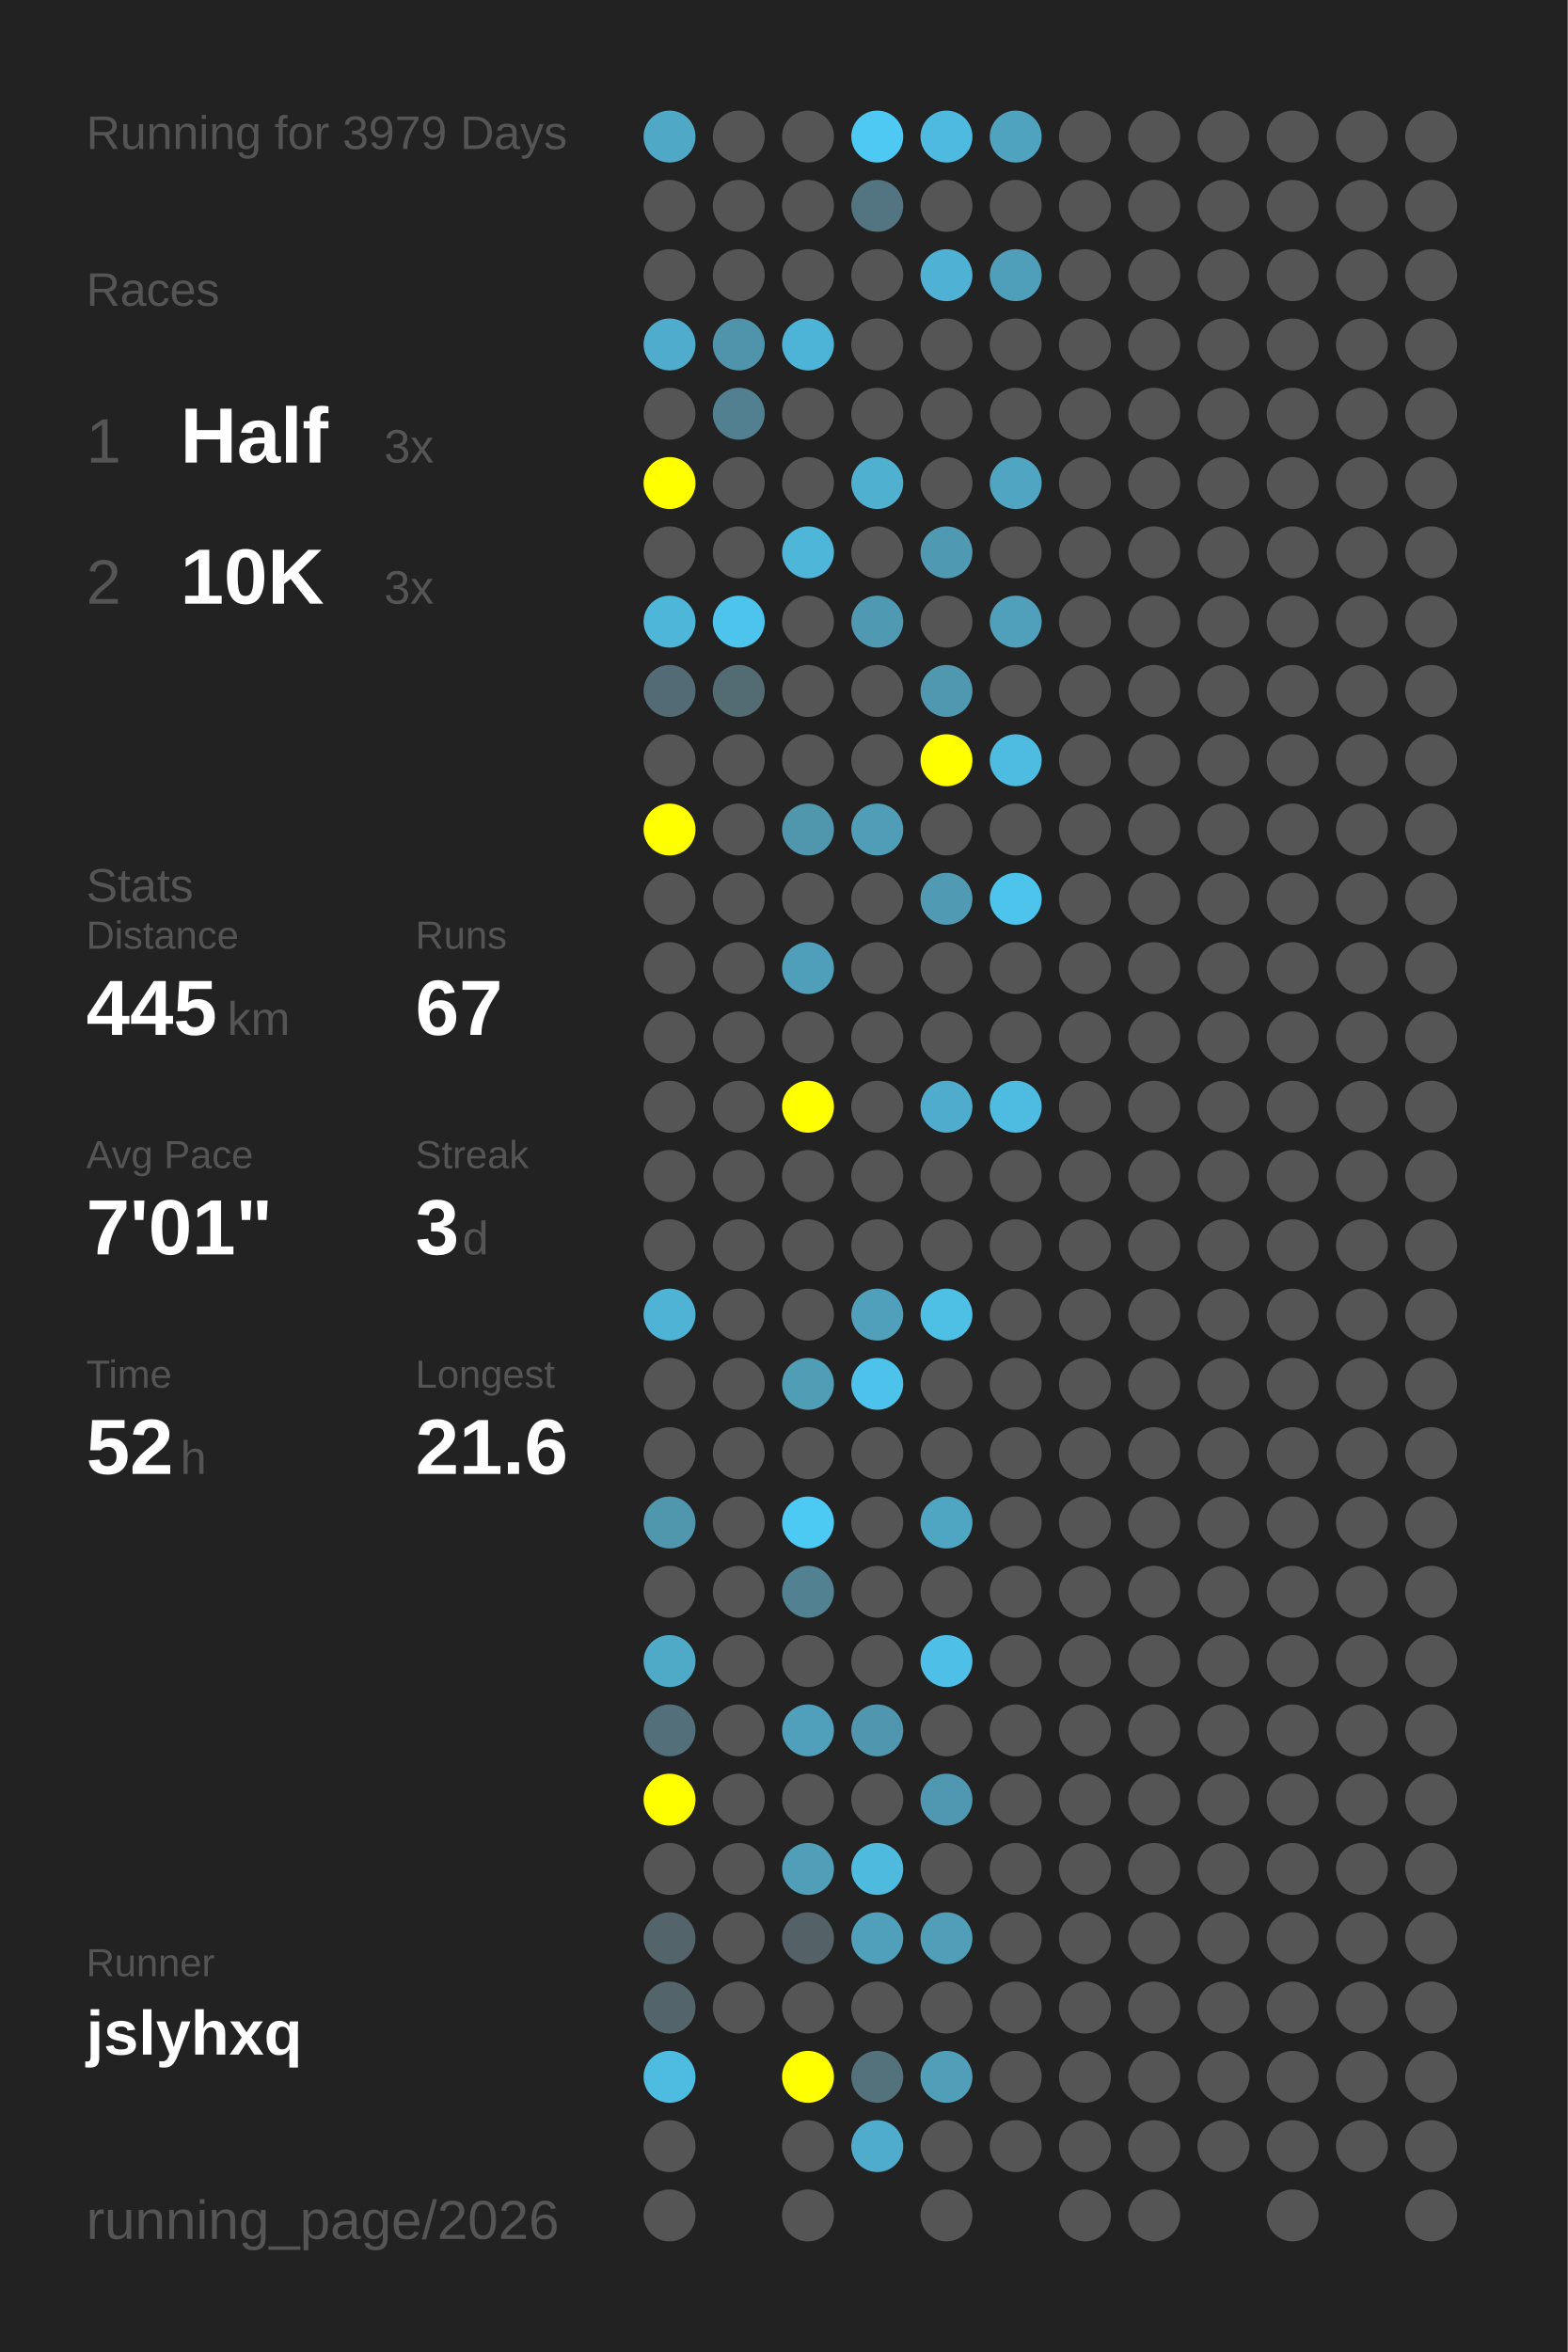
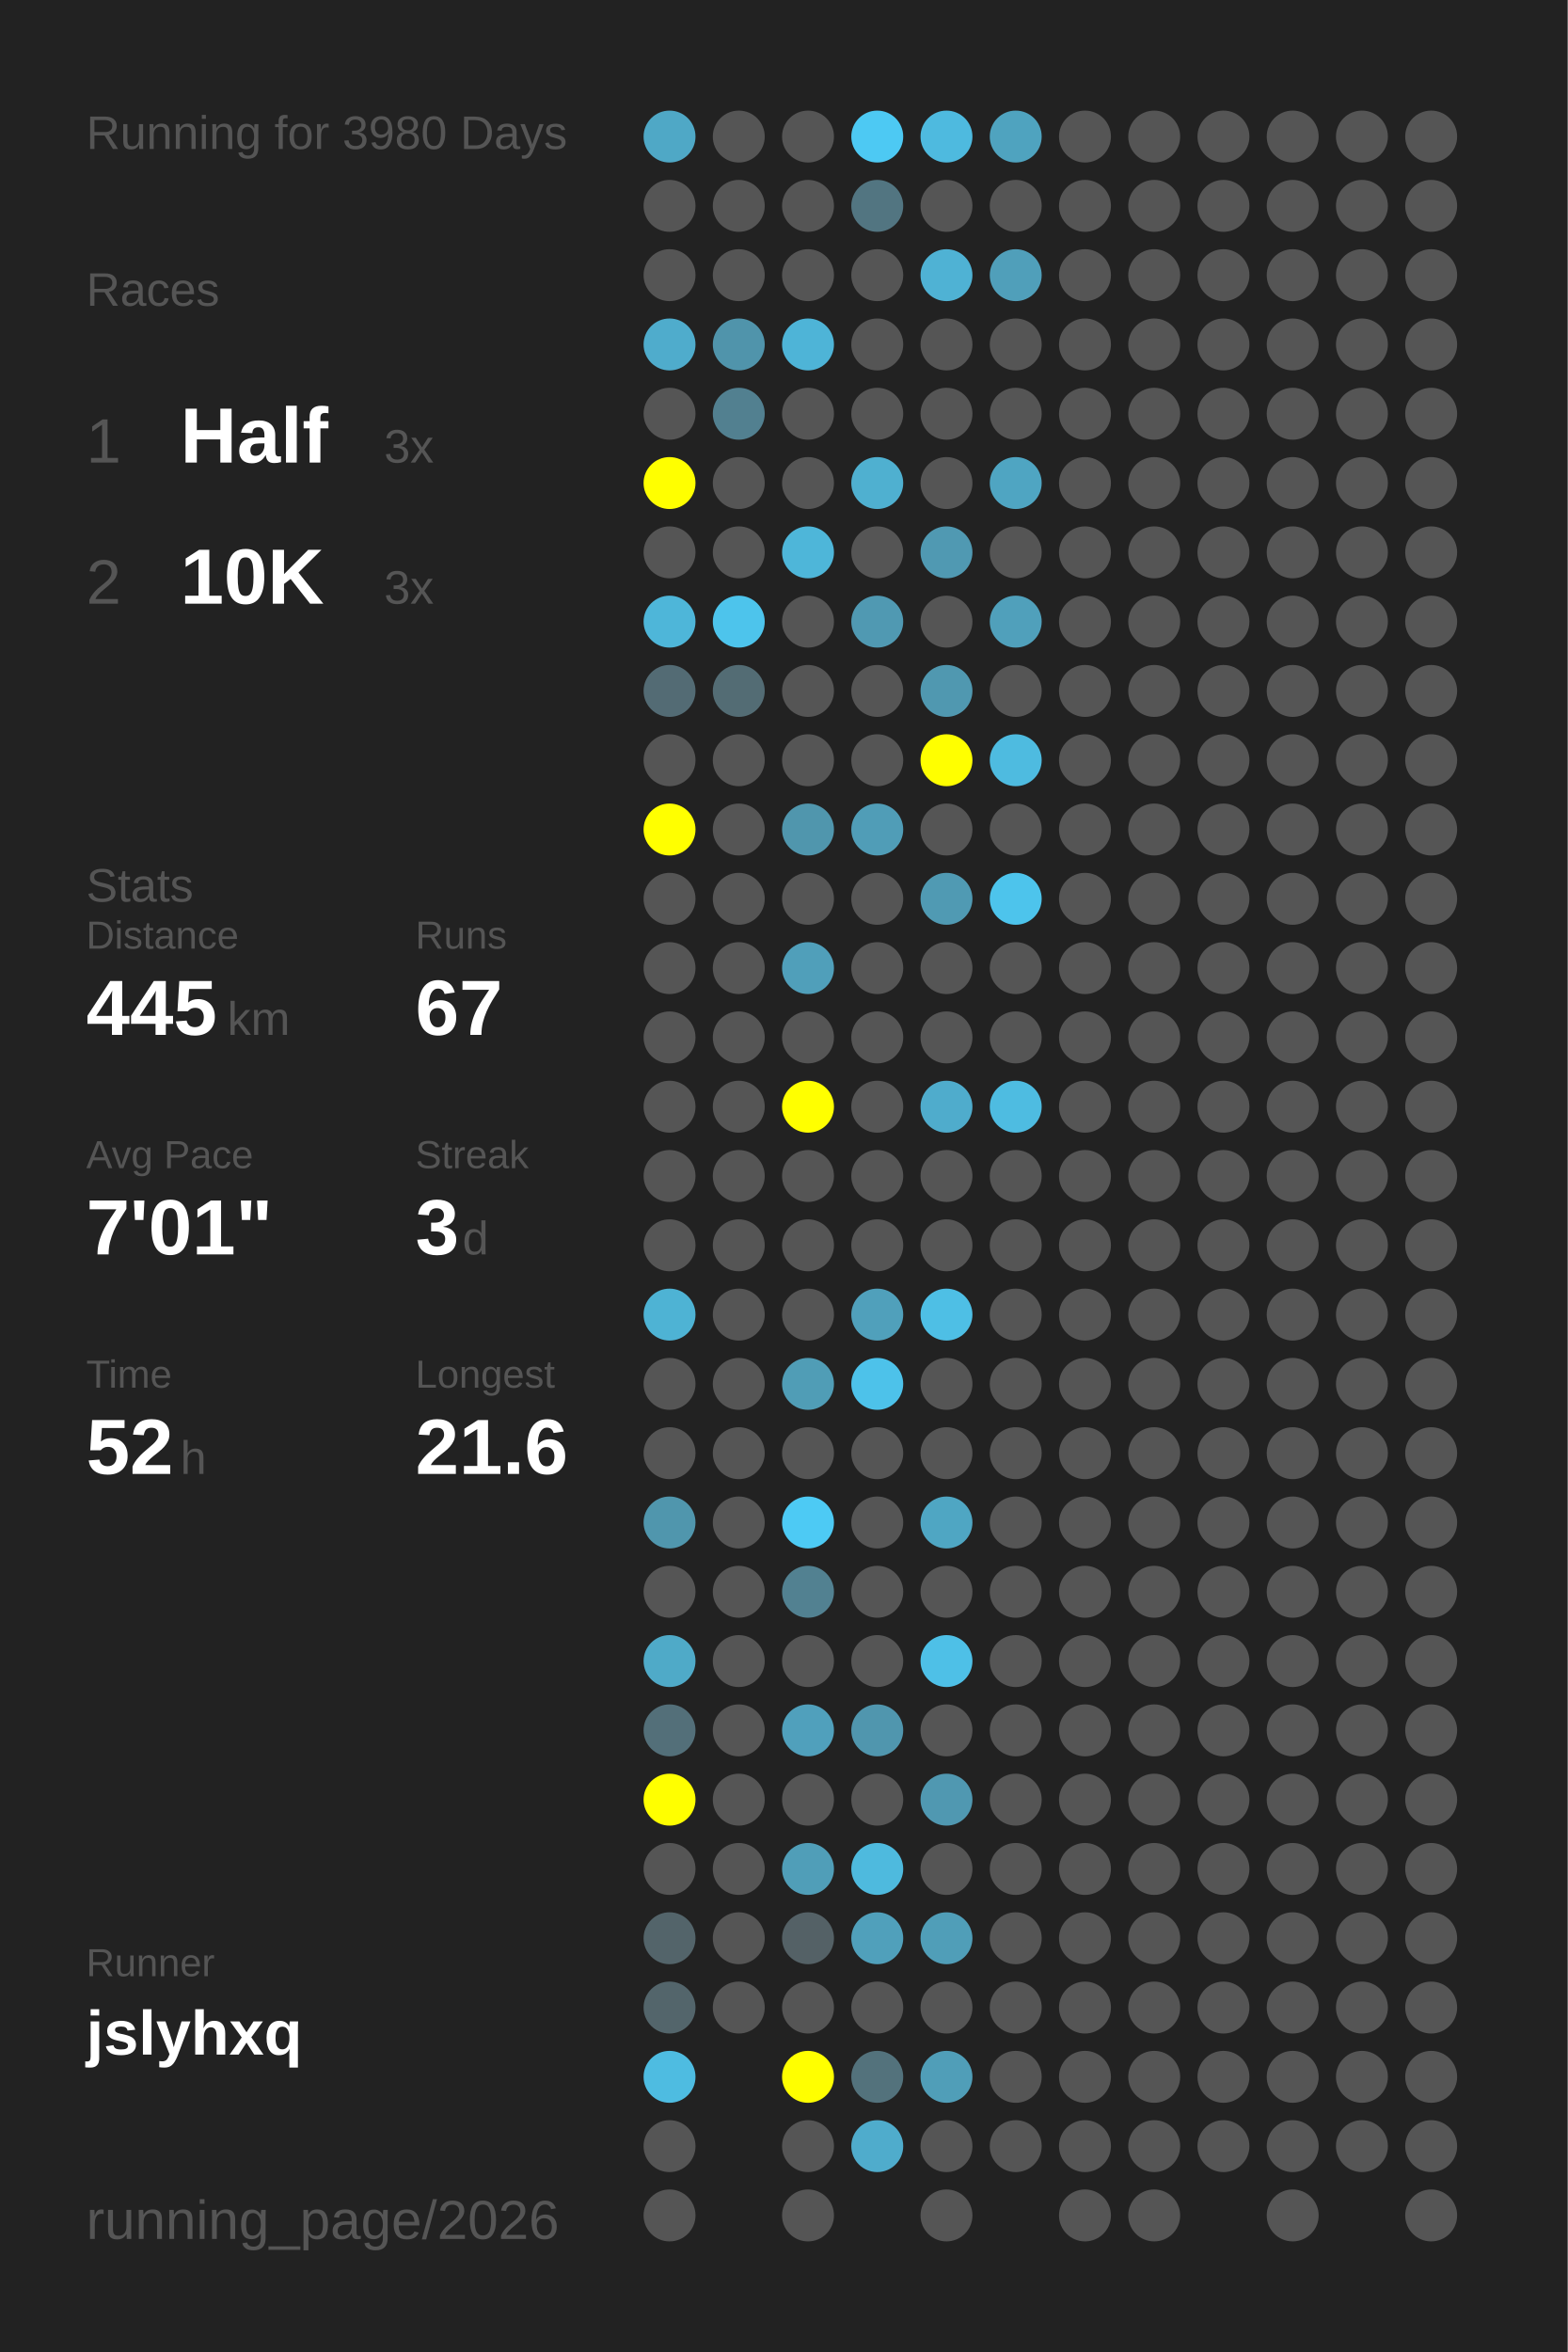
<svg xmlns="http://www.w3.org/2000/svg" baseProfile="full" height="300mm" version="1.1" viewBox="0,0,200,300" width="200mm">
  <defs />
  <rect fill="#222222" height="300" width="200" x="0" y="0" />
-   <text fill="#555555" style="font-size:6px; font-family:Arial;" x="11" y="19">Running for 3979 Days</text>
+   <text fill="#555555" style="font-size:6px; font-family:Arial;" x="11" y="19">Running for 3980 Days</text>
  <text fill="#555555" style="font-size:6px; font-family:Arial;" x="11" y="39">Races</text>
  <text fill="#555555" style="font-size:8px; font-family:Arial;" x="11" y="59">1</text>
  <text fill="#FFFFFF" style="font-size:10px; font-family:Arial; font-weight:bold;" x="23" y="59">Half</text>
  <text fill="#555555" style="font-size:6px; font-family:Arial;" x="49" y="59">3x</text>
  <text fill="#555555" style="font-size:8px; font-family:Arial;" x="11" y="77">2</text>
  <text fill="#FFFFFF" style="font-size:10px; font-family:Arial; font-weight:bold;" x="23" y="77">10K</text>
  <text fill="#555555" style="font-size:6px; font-family:Arial;" x="49" y="77">3x</text>
  <text fill="#555555" style="font-size:6px; font-family:Arial;" x="11" y="115">Stats</text>
  <text fill="#555555" style="font-size:5px; font-family:Arial;" x="11" y="121">Distance</text>
  <text fill="#FFFFFF" style="font-size:10px; font-family:Arial; font-weight:bold;" x="11" y="132">445</text>
  <text fill="#555555" style="font-size:6px; font-family:Arial;" x="29" y="132">km</text>
  <text fill="#555555" style="font-size:5px; font-family:Arial;" x="53" y="121">Runs</text>
  <text fill="#FFFFFF" style="font-size:10px; font-family:Arial; font-weight:bold;" x="53" y="132">67</text>
  <text fill="#555555" style="font-size:5px; font-family:Arial;" x="11" y="149">Avg Pace</text>
  <text fill="#FFFFFF" style="font-size:10px; font-family:Arial; font-weight:bold;" x="11" y="160">7'01"</text>
  <text fill="#555555" style="font-size:5px; font-family:Arial;" x="53" y="149">Streak</text>
  <text fill="#FFFFFF" style="font-size:10px; font-family:Arial; font-weight:bold;" x="53" y="160">3</text>
  <text fill="#555555" style="font-size:6px; font-family:Arial;" x="59" y="160">d</text>
  <text fill="#555555" style="font-size:5px; font-family:Arial;" x="11" y="177">Time</text>
  <text fill="#FFFFFF" style="font-size:10px; font-family:Arial; font-weight:bold;" x="11" y="188">52</text>
  <text fill="#555555" style="font-size:6px; font-family:Arial;" x="23" y="188">h</text>
  <text fill="#555555" style="font-size:5px; font-family:Arial;" x="53" y="177">Longest</text>
  <text fill="#FFFFFF" style="font-size:10px; font-family:Arial; font-weight:bold;" x="53" y="188">21.6</text>
  <text fill="#555555" style="font-size:5px; font-family:Arial;" x="11" y="252.065">Runner</text>
  <text fill="#FFFFFF" style="font-size:8px; font-family:Arial; font-weight:bold;" x="11" y="262.065">jslyhxq</text>
  <text fill="#555555" style="font-size:7px; font-family:Arial;" x="11" y="285.581">running_page/2026</text>
  <circle cx="85.417" cy="17.419" fill="#4fa8c6" r="3.312" />
  <circle cx="85.417" cy="26.258" fill="#555555" r="3.312" />
  <circle cx="85.417" cy="35.097" fill="#555555" r="3.312" />
  <circle cx="85.417" cy="43.935" fill="#4faccc" r="3.312" />
  <circle cx="85.417" cy="52.774" fill="#555555" r="3.312" />
  <circle cx="85.417" cy="61.613" fill="#FFFF00" r="3.312" />
  <circle cx="85.417" cy="70.452" fill="#555555" r="3.312" />
  <circle cx="85.417" cy="79.29" fill="#4eb6d9" r="3.312" />
  <circle cx="85.417" cy="88.129" fill="#536b74" r="3.312" />
  <circle cx="85.417" cy="96.968" fill="#555555" r="3.312" />
  <circle cx="85.417" cy="105.806" fill="#FFFF00" r="3.312" />
  <circle cx="85.417" cy="114.645" fill="#555555" r="3.312" />
  <circle cx="85.417" cy="123.484" fill="#555555" r="3.312" />
  <circle cx="85.417" cy="132.323" fill="#555555" r="3.312" />
  <circle cx="85.417" cy="141.161" fill="#555555" r="3.312" />
  <circle cx="85.417" cy="150" fill="#555555" r="3.312" />
  <circle cx="85.417" cy="158.839" fill="#555555" r="3.312" />
  <circle cx="85.417" cy="167.677" fill="#4eb3d4" r="3.312" />
  <circle cx="85.417" cy="176.516" fill="#555555" r="3.312" />
  <circle cx="85.417" cy="185.355" fill="#555555" r="3.312" />
  <circle cx="85.417" cy="194.194" fill="#5096ad" r="3.312" />
  <circle cx="85.417" cy="203.032" fill="#555555" r="3.312" />
  <circle cx="85.417" cy="211.871" fill="#4faac8" r="3.312" />
  <circle cx="85.417" cy="220.71" fill="#536f79" r="3.312" />
  <circle cx="85.417" cy="229.548" fill="#FFFF00" r="3.312" />
  <circle cx="85.417" cy="238.387" fill="#555555" r="3.312" />
  <circle cx="85.417" cy="247.226" fill="#53646a" r="3.312" />
  <circle cx="85.417" cy="256.065" fill="#53656b" r="3.312" />
  <circle cx="85.417" cy="264.903" fill="#4ebce1" r="3.312" />
  <circle cx="85.417" cy="273.742" fill="#555555" r="3.312" />
  <circle cx="85.417" cy="282.581" fill="#555555" r="3.312" />
  <circle cx="94.25" cy="17.419" fill="#555555" r="3.312" />
  <circle cx="94.25" cy="26.258" fill="#555555" r="3.312" />
  <circle cx="94.25" cy="35.097" fill="#555555" r="3.312" />
  <circle cx="94.25" cy="43.935" fill="#5094ab" r="3.312" />
  <circle cx="94.25" cy="52.774" fill="#528090" r="3.312" />
  <circle cx="94.25" cy="61.613" fill="#555555" r="3.312" />
  <circle cx="94.25" cy="70.452" fill="#555555" r="3.312" />
  <circle cx="94.25" cy="79.29" fill="#4dc4ec" r="3.312" />
  <circle cx="94.25" cy="88.129" fill="#536c74" r="3.312" />
  <circle cx="94.25" cy="96.968" fill="#555555" r="3.312" />
  <circle cx="94.25" cy="105.806" fill="#555555" r="3.312" />
  <circle cx="94.25" cy="114.645" fill="#555555" r="3.312" />
  <circle cx="94.25" cy="123.484" fill="#555555" r="3.312" />
  <circle cx="94.25" cy="132.323" fill="#555555" r="3.312" />
  <circle cx="94.25" cy="141.161" fill="#555555" r="3.312" />
  <circle cx="94.25" cy="150" fill="#555555" r="3.312" />
  <circle cx="94.25" cy="158.839" fill="#555555" r="3.312" />
  <circle cx="94.25" cy="167.677" fill="#555555" r="3.312" />
  <circle cx="94.25" cy="176.516" fill="#555555" r="3.312" />
  <circle cx="94.25" cy="185.355" fill="#555555" r="3.312" />
  <circle cx="94.25" cy="194.194" fill="#555555" r="3.312" />
  <circle cx="94.25" cy="203.032" fill="#555555" r="3.312" />
  <circle cx="94.25" cy="211.871" fill="#555555" r="3.312" />
  <circle cx="94.25" cy="220.71" fill="#555555" r="3.312" />
  <circle cx="94.25" cy="229.548" fill="#555555" r="3.312" />
  <circle cx="94.25" cy="238.387" fill="#555555" r="3.312" />
  <circle cx="94.25" cy="247.226" fill="#555555" r="3.312" />
  <circle cx="94.25" cy="256.065" fill="#555555" r="3.312" />
  <circle cx="103.083" cy="17.419" fill="#555555" r="3.312" />
  <circle cx="103.083" cy="26.258" fill="#555555" r="3.312" />
  <circle cx="103.083" cy="35.097" fill="#555555" r="3.312" />
  <circle cx="103.083" cy="43.935" fill="#4eb4d7" r="3.312" />
  <circle cx="103.083" cy="52.774" fill="#555555" r="3.312" />
  <circle cx="103.083" cy="61.613" fill="#555555" r="3.312" />
  <circle cx="103.083" cy="70.452" fill="#4eb6d9" r="3.312" />
  <circle cx="103.083" cy="79.29" fill="#555555" r="3.312" />
  <circle cx="103.083" cy="88.129" fill="#555555" r="3.312" />
  <circle cx="103.083" cy="96.968" fill="#555555" r="3.312" />
  <circle cx="103.083" cy="105.806" fill="#5096ad" r="3.312" />
  <circle cx="103.083" cy="114.645" fill="#555555" r="3.312" />
  <circle cx="103.083" cy="123.484" fill="#509fba" r="3.312" />
  <circle cx="103.083" cy="132.323" fill="#555555" r="3.312" />
  <circle cx="103.083" cy="141.161" fill="#FFFF00" r="3.312" />
  <circle cx="103.083" cy="150" fill="#555555" r="3.312" />
  <circle cx="103.083" cy="158.839" fill="#555555" r="3.312" />
  <circle cx="103.083" cy="167.677" fill="#555555" r="3.312" />
  <circle cx="103.083" cy="176.516" fill="#509db6" r="3.312" />
  <circle cx="103.083" cy="185.355" fill="#555555" r="3.312" />
  <circle cx="103.083" cy="194.194" fill="#4dcaf4" r="3.312" />
  <circle cx="103.083" cy="203.032" fill="#528191" r="3.312" />
  <circle cx="103.083" cy="211.871" fill="#555555" r="3.312" />
  <circle cx="103.083" cy="220.71" fill="#50a0bc" r="3.312" />
  <circle cx="103.083" cy="229.548" fill="#555555" r="3.312" />
  <circle cx="103.083" cy="238.387" fill="#509eb8" r="3.312" />
  <circle cx="103.083" cy="247.226" fill="#546166" r="3.312" />
  <circle cx="103.083" cy="256.065" fill="#555555" r="3.312" />
  <circle cx="103.083" cy="264.903" fill="#FFFF00" r="3.312" />
  <circle cx="103.083" cy="273.742" fill="#555555" r="3.312" />
  <circle cx="103.083" cy="282.581" fill="#555555" r="3.312" />
  <circle cx="111.917" cy="17.419" fill="#4dc9f3" r="3.312" />
  <circle cx="111.917" cy="26.258" fill="#527581" r="3.312" />
  <circle cx="111.917" cy="35.097" fill="#555555" r="3.312" />
  <circle cx="111.917" cy="43.935" fill="#555555" r="3.312" />
  <circle cx="111.917" cy="52.774" fill="#555555" r="3.312" />
  <circle cx="111.917" cy="61.613" fill="#4fb0d0" r="3.312" />
  <circle cx="111.917" cy="70.452" fill="#555555" r="3.312" />
  <circle cx="111.917" cy="79.29" fill="#5099b2" r="3.312" />
  <circle cx="111.917" cy="88.129" fill="#555555" r="3.312" />
  <circle cx="111.917" cy="96.968" fill="#555555" r="3.312" />
  <circle cx="111.917" cy="105.806" fill="#509db7" r="3.312" />
  <circle cx="111.917" cy="114.645" fill="#555555" r="3.312" />
  <circle cx="111.917" cy="123.484" fill="#555555" r="3.312" />
  <circle cx="111.917" cy="132.323" fill="#555555" r="3.312" />
  <circle cx="111.917" cy="141.161" fill="#555555" r="3.312" />
  <circle cx="111.917" cy="150" fill="#555555" r="3.312" />
  <circle cx="111.917" cy="158.839" fill="#555555" r="3.312" />
  <circle cx="111.917" cy="167.677" fill="#50a0bb" r="3.312" />
  <circle cx="111.917" cy="176.516" fill="#4dc2ea" r="3.312" />
  <circle cx="111.917" cy="185.355" fill="#555555" r="3.312" />
  <circle cx="111.917" cy="194.194" fill="#555555" r="3.312" />
  <circle cx="111.917" cy="203.032" fill="#555555" r="3.312" />
  <circle cx="111.917" cy="211.871" fill="#555555" r="3.312" />
  <circle cx="111.917" cy="220.71" fill="#5096ae" r="3.312" />
  <circle cx="111.917" cy="229.548" fill="#555555" r="3.312" />
  <circle cx="111.917" cy="238.387" fill="#4ebade" r="3.312" />
  <circle cx="111.917" cy="247.226" fill="#50a0bb" r="3.312" />
  <circle cx="111.917" cy="256.065" fill="#555555" r="3.312" />
  <circle cx="111.917" cy="264.903" fill="#53727c" r="3.312" />
  <circle cx="111.917" cy="273.742" fill="#4faccc" r="3.312" />
  <circle cx="120.75" cy="17.419" fill="#4ebadf" r="3.312" />
  <circle cx="120.75" cy="26.258" fill="#555555" r="3.312" />
  <circle cx="120.75" cy="35.097" fill="#4fb2d4" r="3.312" />
  <circle cx="120.75" cy="43.935" fill="#555555" r="3.312" />
  <circle cx="120.75" cy="52.774" fill="#555555" r="3.312" />
  <circle cx="120.75" cy="61.613" fill="#555555" r="3.312" />
  <circle cx="120.75" cy="70.452" fill="#5099b2" r="3.312" />
  <circle cx="120.75" cy="79.29" fill="#555555" r="3.312" />
  <circle cx="120.75" cy="88.129" fill="#5098b0" r="3.312" />
  <circle cx="120.75" cy="96.968" fill="#FFFF00" r="3.312" />
  <circle cx="120.75" cy="105.806" fill="#555555" r="3.312" />
  <circle cx="120.75" cy="114.645" fill="#509ab3" r="3.312" />
  <circle cx="120.75" cy="123.484" fill="#555555" r="3.312" />
  <circle cx="120.75" cy="132.323" fill="#555555" r="3.312" />
  <circle cx="120.75" cy="141.161" fill="#4faccc" r="3.312" />
  <circle cx="120.75" cy="150" fill="#555555" r="3.312" />
  <circle cx="120.75" cy="158.839" fill="#555555" r="3.312" />
  <circle cx="120.75" cy="167.677" fill="#4ebfe5" r="3.312" />
  <circle cx="120.75" cy="176.516" fill="#555555" r="3.312" />
  <circle cx="120.75" cy="185.355" fill="#555555" r="3.312" />
  <circle cx="120.75" cy="194.194" fill="#4fa6c3" r="3.312" />
  <circle cx="120.75" cy="203.032" fill="#555555" r="3.312" />
  <circle cx="120.75" cy="211.871" fill="#4ec0e7" r="3.312" />
  <circle cx="120.75" cy="220.71" fill="#555555" r="3.312" />
  <circle cx="120.75" cy="229.548" fill="#5098b1" r="3.312" />
  <circle cx="120.75" cy="238.387" fill="#555555" r="3.312" />
  <circle cx="120.75" cy="247.226" fill="#509eb8" r="3.312" />
  <circle cx="120.75" cy="256.065" fill="#555555" r="3.312" />
  <circle cx="120.75" cy="264.903" fill="#509eb8" r="3.312" />
  <circle cx="120.75" cy="273.742" fill="#555555" r="3.312" />
  <circle cx="120.75" cy="282.581" fill="#555555" r="3.312" />
  <circle cx="129.583" cy="17.419" fill="#4fa3bf" r="3.312" />
  <circle cx="129.583" cy="26.258" fill="#555555" r="3.312" />
  <circle cx="129.583" cy="35.097" fill="#509fba" r="3.312" />
  <circle cx="129.583" cy="43.935" fill="#555555" r="3.312" />
  <circle cx="129.583" cy="52.774" fill="#555555" r="3.312" />
  <circle cx="129.583" cy="61.613" fill="#4fa5c2" r="3.312" />
  <circle cx="129.583" cy="70.452" fill="#555555" r="3.312" />
  <circle cx="129.583" cy="79.29" fill="#50a0bb" r="3.312" />
  <circle cx="129.583" cy="88.129" fill="#555555" r="3.312" />
  <circle cx="129.583" cy="96.968" fill="#4ebbe0" r="3.312" />
  <circle cx="129.583" cy="105.806" fill="#555555" r="3.312" />
  <circle cx="129.583" cy="114.645" fill="#4dc4ec" r="3.312" />
  <circle cx="129.583" cy="123.484" fill="#555555" r="3.312" />
  <circle cx="129.583" cy="132.323" fill="#555555" r="3.312" />
  <circle cx="129.583" cy="141.161" fill="#4ebce1" r="3.312" />
  <circle cx="129.583" cy="150" fill="#555555" r="3.312" />
  <circle cx="129.583" cy="158.839" fill="#555555" r="3.312" />
  <circle cx="129.583" cy="167.677" fill="#555555" r="3.312" />
  <circle cx="129.583" cy="176.516" fill="#555555" r="3.312" />
  <circle cx="129.583" cy="185.355" fill="#555555" r="3.312" />
  <circle cx="129.583" cy="194.194" fill="#555555" r="3.312" />
  <circle cx="129.583" cy="203.032" fill="#555555" r="3.312" />
  <circle cx="129.583" cy="211.871" fill="#555555" r="3.312" />
  <circle cx="129.583" cy="220.71" fill="#555555" r="3.312" />
  <circle cx="129.583" cy="229.548" fill="#555555" r="3.312" />
  <circle cx="129.583" cy="238.387" fill="#555555" r="3.312" />
  <circle cx="129.583" cy="247.226" fill="#555555" r="3.312" />
  <circle cx="129.583" cy="256.065" fill="#555555" r="3.312" />
  <circle cx="129.583" cy="264.903" fill="#555555" r="3.312" />
  <circle cx="129.583" cy="273.742" fill="#555555" r="3.312" />
  <circle cx="138.417" cy="17.419" fill="#555555" r="3.312" />
  <circle cx="138.417" cy="26.258" fill="#555555" r="3.312" />
  <circle cx="138.417" cy="35.097" fill="#555555" r="3.312" />
  <circle cx="138.417" cy="43.935" fill="#555555" r="3.312" />
  <circle cx="138.417" cy="52.774" fill="#555555" r="3.312" />
  <circle cx="138.417" cy="61.613" fill="#555555" r="3.312" />
  <circle cx="138.417" cy="70.452" fill="#555555" r="3.312" />
  <circle cx="138.417" cy="79.29" fill="#555555" r="3.312" />
  <circle cx="138.417" cy="88.129" fill="#555555" r="3.312" />
  <circle cx="138.417" cy="96.968" fill="#555555" r="3.312" />
  <circle cx="138.417" cy="105.806" fill="#555555" r="3.312" />
  <circle cx="138.417" cy="114.645" fill="#555555" r="3.312" />
  <circle cx="138.417" cy="123.484" fill="#555555" r="3.312" />
  <circle cx="138.417" cy="132.323" fill="#555555" r="3.312" />
  <circle cx="138.417" cy="141.161" fill="#555555" r="3.312" />
  <circle cx="138.417" cy="150" fill="#555555" r="3.312" />
  <circle cx="138.417" cy="158.839" fill="#555555" r="3.312" />
  <circle cx="138.417" cy="167.677" fill="#555555" r="3.312" />
  <circle cx="138.417" cy="176.516" fill="#555555" r="3.312" />
  <circle cx="138.417" cy="185.355" fill="#555555" r="3.312" />
  <circle cx="138.417" cy="194.194" fill="#555555" r="3.312" />
  <circle cx="138.417" cy="203.032" fill="#555555" r="3.312" />
  <circle cx="138.417" cy="211.871" fill="#555555" r="3.312" />
  <circle cx="138.417" cy="220.71" fill="#555555" r="3.312" />
  <circle cx="138.417" cy="229.548" fill="#555555" r="3.312" />
  <circle cx="138.417" cy="238.387" fill="#555555" r="3.312" />
  <circle cx="138.417" cy="247.226" fill="#555555" r="3.312" />
  <circle cx="138.417" cy="256.065" fill="#555555" r="3.312" />
  <circle cx="138.417" cy="264.903" fill="#555555" r="3.312" />
  <circle cx="138.417" cy="273.742" fill="#555555" r="3.312" />
  <circle cx="138.417" cy="282.581" fill="#555555" r="3.312" />
  <circle cx="147.25" cy="17.419" fill="#555555" r="3.312" />
  <circle cx="147.25" cy="26.258" fill="#555555" r="3.312" />
  <circle cx="147.25" cy="35.097" fill="#555555" r="3.312" />
  <circle cx="147.25" cy="43.935" fill="#555555" r="3.312" />
  <circle cx="147.25" cy="52.774" fill="#555555" r="3.312" />
  <circle cx="147.25" cy="61.613" fill="#555555" r="3.312" />
  <circle cx="147.25" cy="70.452" fill="#555555" r="3.312" />
  <circle cx="147.25" cy="79.29" fill="#555555" r="3.312" />
  <circle cx="147.25" cy="88.129" fill="#555555" r="3.312" />
  <circle cx="147.25" cy="96.968" fill="#555555" r="3.312" />
  <circle cx="147.25" cy="105.806" fill="#555555" r="3.312" />
  <circle cx="147.25" cy="114.645" fill="#555555" r="3.312" />
  <circle cx="147.25" cy="123.484" fill="#555555" r="3.312" />
  <circle cx="147.25" cy="132.323" fill="#555555" r="3.312" />
  <circle cx="147.25" cy="141.161" fill="#555555" r="3.312" />
  <circle cx="147.25" cy="150" fill="#555555" r="3.312" />
  <circle cx="147.25" cy="158.839" fill="#555555" r="3.312" />
  <circle cx="147.25" cy="167.677" fill="#555555" r="3.312" />
  <circle cx="147.25" cy="176.516" fill="#555555" r="3.312" />
  <circle cx="147.25" cy="185.355" fill="#555555" r="3.312" />
  <circle cx="147.25" cy="194.194" fill="#555555" r="3.312" />
  <circle cx="147.25" cy="203.032" fill="#555555" r="3.312" />
  <circle cx="147.25" cy="211.871" fill="#555555" r="3.312" />
  <circle cx="147.25" cy="220.71" fill="#555555" r="3.312" />
  <circle cx="147.25" cy="229.548" fill="#555555" r="3.312" />
  <circle cx="147.25" cy="238.387" fill="#555555" r="3.312" />
  <circle cx="147.25" cy="247.226" fill="#555555" r="3.312" />
  <circle cx="147.25" cy="256.065" fill="#555555" r="3.312" />
  <circle cx="147.25" cy="264.903" fill="#555555" r="3.312" />
  <circle cx="147.25" cy="273.742" fill="#555555" r="3.312" />
  <circle cx="147.25" cy="282.581" fill="#555555" r="3.312" />
  <circle cx="156.083" cy="17.419" fill="#555555" r="3.312" />
  <circle cx="156.083" cy="26.258" fill="#555555" r="3.312" />
  <circle cx="156.083" cy="35.097" fill="#555555" r="3.312" />
  <circle cx="156.083" cy="43.935" fill="#555555" r="3.312" />
  <circle cx="156.083" cy="52.774" fill="#555555" r="3.312" />
  <circle cx="156.083" cy="61.613" fill="#555555" r="3.312" />
  <circle cx="156.083" cy="70.452" fill="#555555" r="3.312" />
  <circle cx="156.083" cy="79.29" fill="#555555" r="3.312" />
  <circle cx="156.083" cy="88.129" fill="#555555" r="3.312" />
  <circle cx="156.083" cy="96.968" fill="#555555" r="3.312" />
  <circle cx="156.083" cy="105.806" fill="#555555" r="3.312" />
  <circle cx="156.083" cy="114.645" fill="#555555" r="3.312" />
  <circle cx="156.083" cy="123.484" fill="#555555" r="3.312" />
  <circle cx="156.083" cy="132.323" fill="#555555" r="3.312" />
  <circle cx="156.083" cy="141.161" fill="#555555" r="3.312" />
  <circle cx="156.083" cy="150" fill="#555555" r="3.312" />
  <circle cx="156.083" cy="158.839" fill="#555555" r="3.312" />
  <circle cx="156.083" cy="167.677" fill="#555555" r="3.312" />
  <circle cx="156.083" cy="176.516" fill="#555555" r="3.312" />
  <circle cx="156.083" cy="185.355" fill="#555555" r="3.312" />
  <circle cx="156.083" cy="194.194" fill="#555555" r="3.312" />
  <circle cx="156.083" cy="203.032" fill="#555555" r="3.312" />
  <circle cx="156.083" cy="211.871" fill="#555555" r="3.312" />
  <circle cx="156.083" cy="220.71" fill="#555555" r="3.312" />
  <circle cx="156.083" cy="229.548" fill="#555555" r="3.312" />
  <circle cx="156.083" cy="238.387" fill="#555555" r="3.312" />
  <circle cx="156.083" cy="247.226" fill="#555555" r="3.312" />
  <circle cx="156.083" cy="256.065" fill="#555555" r="3.312" />
  <circle cx="156.083" cy="264.903" fill="#555555" r="3.312" />
  <circle cx="156.083" cy="273.742" fill="#555555" r="3.312" />
  <circle cx="164.917" cy="17.419" fill="#555555" r="3.312" />
  <circle cx="164.917" cy="26.258" fill="#555555" r="3.312" />
  <circle cx="164.917" cy="35.097" fill="#555555" r="3.312" />
  <circle cx="164.917" cy="43.935" fill="#555555" r="3.312" />
  <circle cx="164.917" cy="52.774" fill="#555555" r="3.312" />
  <circle cx="164.917" cy="61.613" fill="#555555" r="3.312" />
  <circle cx="164.917" cy="70.452" fill="#555555" r="3.312" />
  <circle cx="164.917" cy="79.29" fill="#555555" r="3.312" />
  <circle cx="164.917" cy="88.129" fill="#555555" r="3.312" />
  <circle cx="164.917" cy="96.968" fill="#555555" r="3.312" />
  <circle cx="164.917" cy="105.806" fill="#555555" r="3.312" />
  <circle cx="164.917" cy="114.645" fill="#555555" r="3.312" />
  <circle cx="164.917" cy="123.484" fill="#555555" r="3.312" />
  <circle cx="164.917" cy="132.323" fill="#555555" r="3.312" />
  <circle cx="164.917" cy="141.161" fill="#555555" r="3.312" />
  <circle cx="164.917" cy="150" fill="#555555" r="3.312" />
  <circle cx="164.917" cy="158.839" fill="#555555" r="3.312" />
  <circle cx="164.917" cy="167.677" fill="#555555" r="3.312" />
  <circle cx="164.917" cy="176.516" fill="#555555" r="3.312" />
  <circle cx="164.917" cy="185.355" fill="#555555" r="3.312" />
  <circle cx="164.917" cy="194.194" fill="#555555" r="3.312" />
  <circle cx="164.917" cy="203.032" fill="#555555" r="3.312" />
  <circle cx="164.917" cy="211.871" fill="#555555" r="3.312" />
  <circle cx="164.917" cy="220.71" fill="#555555" r="3.312" />
  <circle cx="164.917" cy="229.548" fill="#555555" r="3.312" />
  <circle cx="164.917" cy="238.387" fill="#555555" r="3.312" />
  <circle cx="164.917" cy="247.226" fill="#555555" r="3.312" />
  <circle cx="164.917" cy="256.065" fill="#555555" r="3.312" />
  <circle cx="164.917" cy="264.903" fill="#555555" r="3.312" />
  <circle cx="164.917" cy="273.742" fill="#555555" r="3.312" />
  <circle cx="164.917" cy="282.581" fill="#555555" r="3.312" />
  <circle cx="173.75" cy="17.419" fill="#555555" r="3.312" />
  <circle cx="173.75" cy="26.258" fill="#555555" r="3.312" />
  <circle cx="173.75" cy="35.097" fill="#555555" r="3.312" />
  <circle cx="173.75" cy="43.935" fill="#555555" r="3.312" />
  <circle cx="173.75" cy="52.774" fill="#555555" r="3.312" />
  <circle cx="173.75" cy="61.613" fill="#555555" r="3.312" />
  <circle cx="173.75" cy="70.452" fill="#555555" r="3.312" />
  <circle cx="173.75" cy="79.29" fill="#555555" r="3.312" />
  <circle cx="173.75" cy="88.129" fill="#555555" r="3.312" />
  <circle cx="173.75" cy="96.968" fill="#555555" r="3.312" />
  <circle cx="173.75" cy="105.806" fill="#555555" r="3.312" />
  <circle cx="173.75" cy="114.645" fill="#555555" r="3.312" />
  <circle cx="173.75" cy="123.484" fill="#555555" r="3.312" />
  <circle cx="173.75" cy="132.323" fill="#555555" r="3.312" />
  <circle cx="173.75" cy="141.161" fill="#555555" r="3.312" />
  <circle cx="173.75" cy="150" fill="#555555" r="3.312" />
  <circle cx="173.75" cy="158.839" fill="#555555" r="3.312" />
  <circle cx="173.75" cy="167.677" fill="#555555" r="3.312" />
  <circle cx="173.75" cy="176.516" fill="#555555" r="3.312" />
  <circle cx="173.75" cy="185.355" fill="#555555" r="3.312" />
  <circle cx="173.75" cy="194.194" fill="#555555" r="3.312" />
  <circle cx="173.75" cy="203.032" fill="#555555" r="3.312" />
  <circle cx="173.75" cy="211.871" fill="#555555" r="3.312" />
  <circle cx="173.75" cy="220.71" fill="#555555" r="3.312" />
  <circle cx="173.75" cy="229.548" fill="#555555" r="3.312" />
  <circle cx="173.75" cy="238.387" fill="#555555" r="3.312" />
  <circle cx="173.75" cy="247.226" fill="#555555" r="3.312" />
  <circle cx="173.75" cy="256.065" fill="#555555" r="3.312" />
  <circle cx="173.75" cy="264.903" fill="#555555" r="3.312" />
  <circle cx="173.75" cy="273.742" fill="#555555" r="3.312" />
  <circle cx="182.583" cy="17.419" fill="#555555" r="3.312" />
  <circle cx="182.583" cy="26.258" fill="#555555" r="3.312" />
  <circle cx="182.583" cy="35.097" fill="#555555" r="3.312" />
  <circle cx="182.583" cy="43.935" fill="#555555" r="3.312" />
  <circle cx="182.583" cy="52.774" fill="#555555" r="3.312" />
  <circle cx="182.583" cy="61.613" fill="#555555" r="3.312" />
  <circle cx="182.583" cy="70.452" fill="#555555" r="3.312" />
  <circle cx="182.583" cy="79.29" fill="#555555" r="3.312" />
  <circle cx="182.583" cy="88.129" fill="#555555" r="3.312" />
  <circle cx="182.583" cy="96.968" fill="#555555" r="3.312" />
  <circle cx="182.583" cy="105.806" fill="#555555" r="3.312" />
  <circle cx="182.583" cy="114.645" fill="#555555" r="3.312" />
  <circle cx="182.583" cy="123.484" fill="#555555" r="3.312" />
  <circle cx="182.583" cy="132.323" fill="#555555" r="3.312" />
  <circle cx="182.583" cy="141.161" fill="#555555" r="3.312" />
  <circle cx="182.583" cy="150" fill="#555555" r="3.312" />
  <circle cx="182.583" cy="158.839" fill="#555555" r="3.312" />
  <circle cx="182.583" cy="167.677" fill="#555555" r="3.312" />
  <circle cx="182.583" cy="176.516" fill="#555555" r="3.312" />
  <circle cx="182.583" cy="185.355" fill="#555555" r="3.312" />
  <circle cx="182.583" cy="194.194" fill="#555555" r="3.312" />
  <circle cx="182.583" cy="203.032" fill="#555555" r="3.312" />
  <circle cx="182.583" cy="211.871" fill="#555555" r="3.312" />
  <circle cx="182.583" cy="220.71" fill="#555555" r="3.312" />
  <circle cx="182.583" cy="229.548" fill="#555555" r="3.312" />
  <circle cx="182.583" cy="238.387" fill="#555555" r="3.312" />
  <circle cx="182.583" cy="247.226" fill="#555555" r="3.312" />
  <circle cx="182.583" cy="256.065" fill="#555555" r="3.312" />
  <circle cx="182.583" cy="264.903" fill="#555555" r="3.312" />
  <circle cx="182.583" cy="273.742" fill="#555555" r="3.312" />
  <circle cx="182.583" cy="282.581" fill="#555555" r="3.312" />
</svg>
